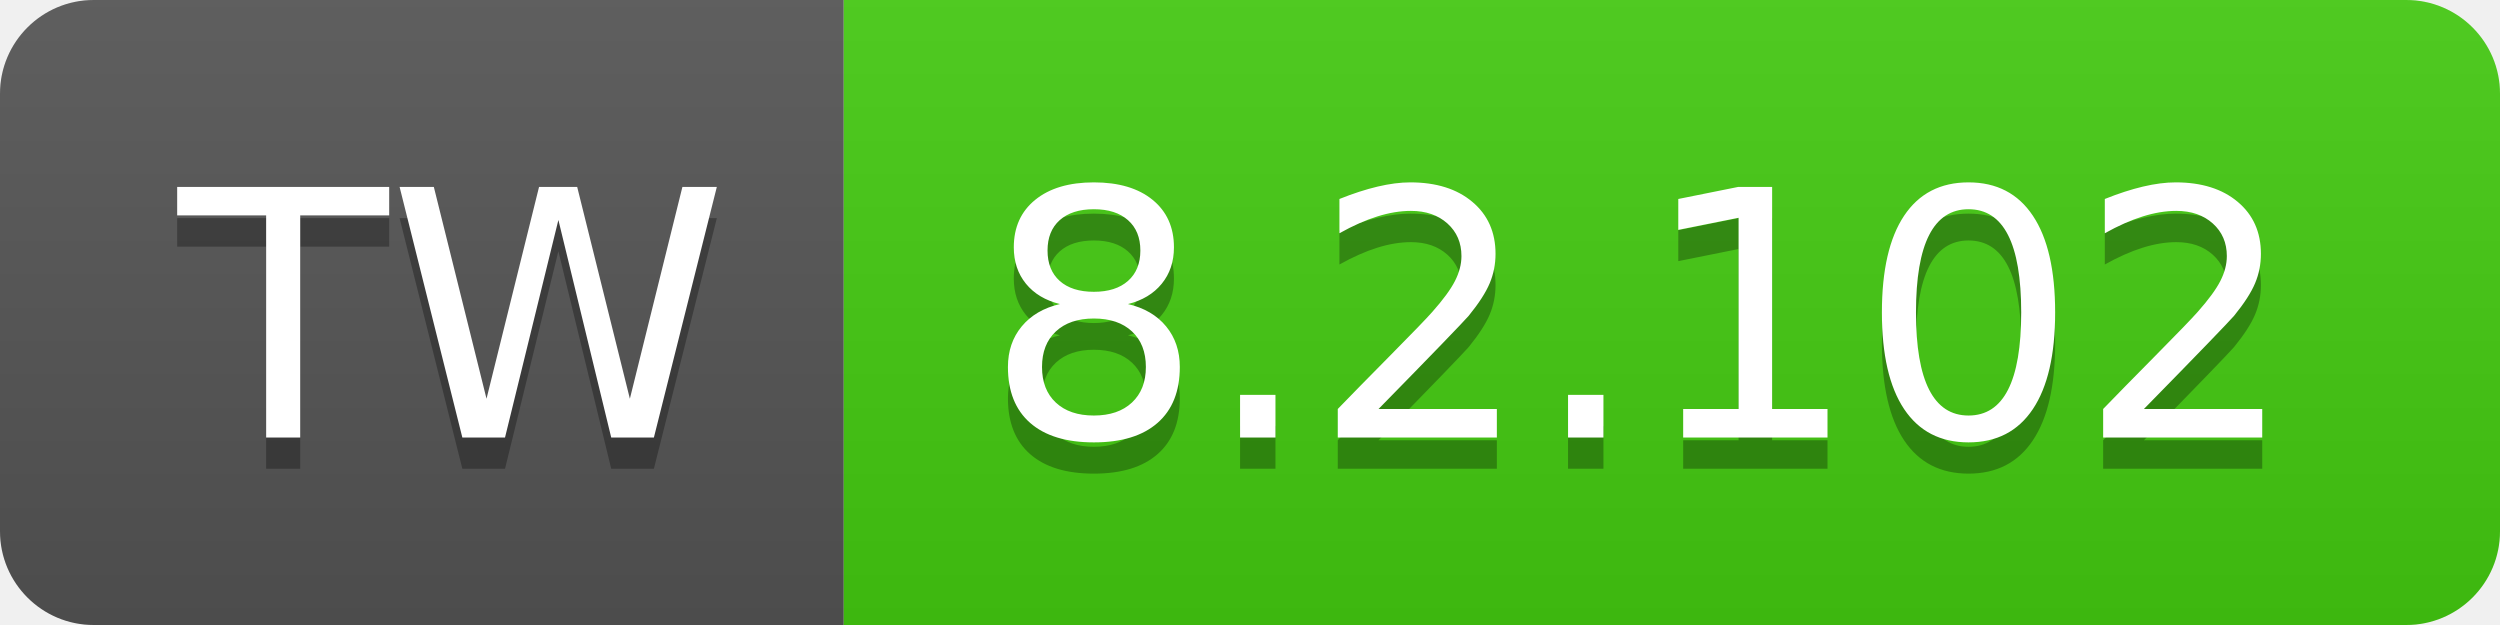
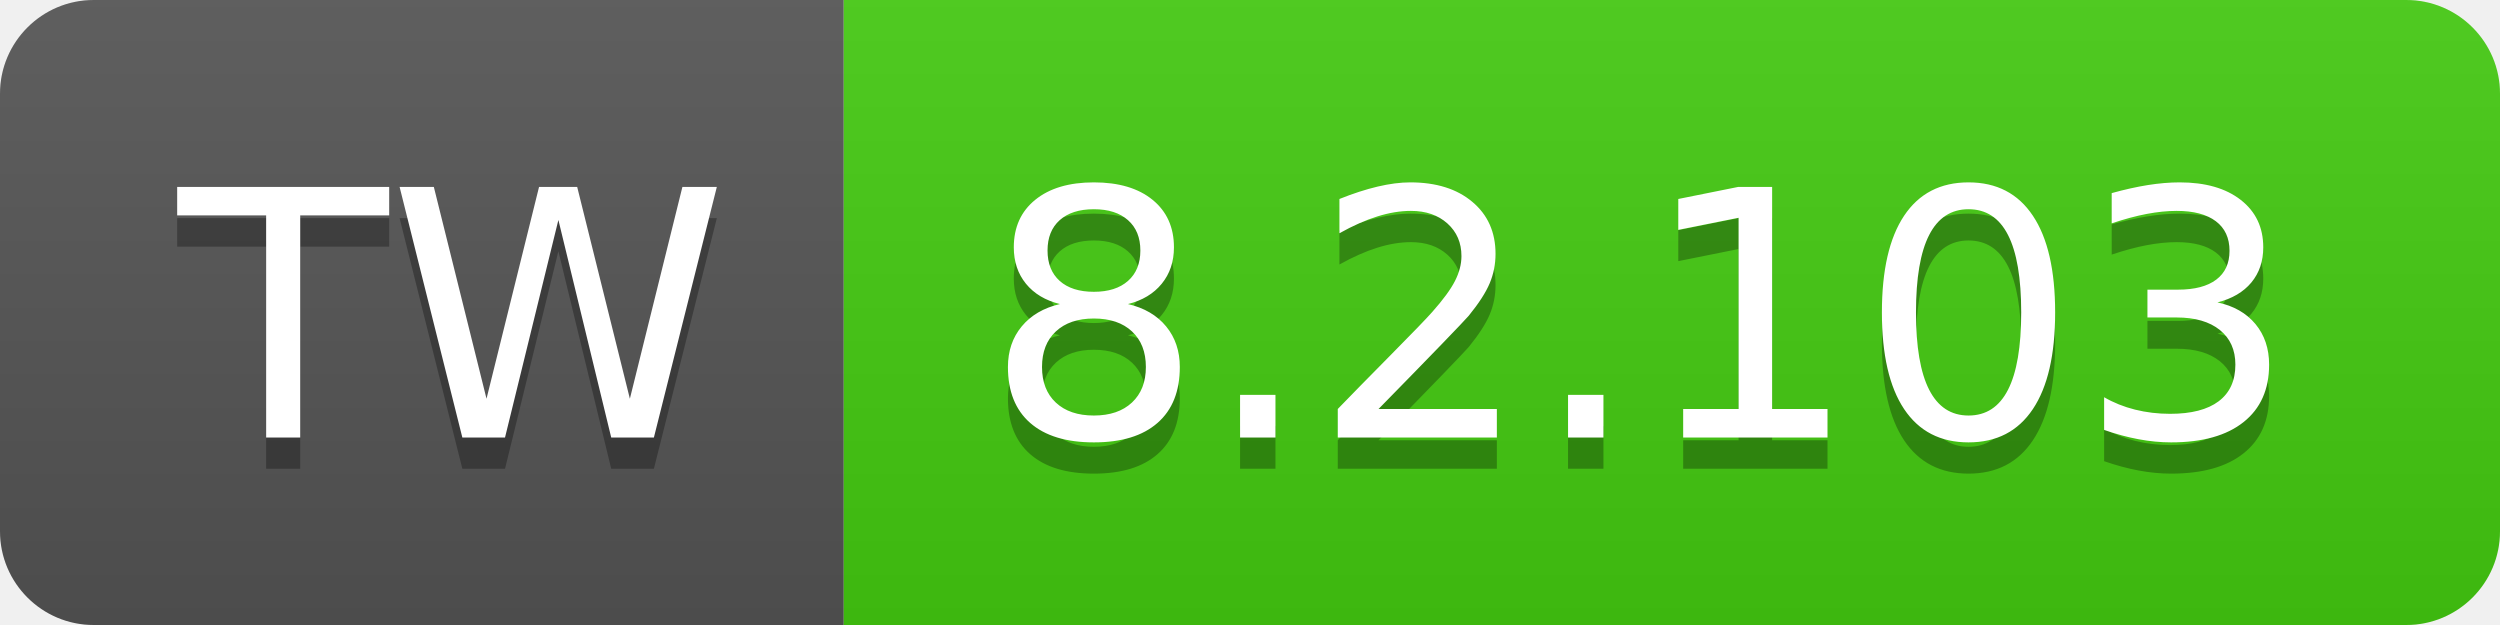
- <svg xmlns="http://www.w3.org/2000/svg" width="80" height="20" role="img" aria-label="TW: 8.2.102">
+ <svg xmlns="http://www.w3.org/2000/svg" width="80" height="20" role="img" aria-label="TW: 8.2.103">
  <linearGradient id="s" x2="0" y2="100%">
    <stop offset="0" stop-color="#bbb" stop-opacity=".1" />
    <stop offset="1" stop-opacity=".1" />
  </linearGradient>
  <clipPath id="r">
    <rect width="80" height="20" rx="3" fill="#fff" />
  </clipPath>
  <g clip-path="url(#r)">
    <rect width="27" height="20" fill="#555" />
    <rect x="27" width="53" height="20" fill="#4c1" />
    <rect width="80" height="20" fill="url(#s)" />
  </g>
  <g fill="#fff" text-anchor="middle" font-family="Verdana,Geneva,DejaVu Sans,sans-serif" text-rendering="geometricPrecision" font-size="110">
    <text aria-hidden="true" x="145" y="150" fill="#010101" fill-opacity=".3" transform="scale(.1)" textLength="170">TW</text>
    <text x="145" y="140" transform="scale(.1)" fill="#fff" textLength="170">TW</text>
-     <text aria-hidden="true" x="525" y="150" fill="#010101" fill-opacity=".3" transform="scale(.1)" textLength="430">8.2.102</text>
-     <text x="525" y="140" transform="scale(.1)" fill="#fff" textLength="430">8.2.102</text>
+     <text aria-hidden="true" x="525" y="150" fill="#010101" fill-opacity=".3" transform="scale(.1)" textLength="430">8.2.103</text>
+     <text x="525" y="140" transform="scale(.1)" fill="#fff" textLength="430">8.2.103</text>
  </g>
</svg>
